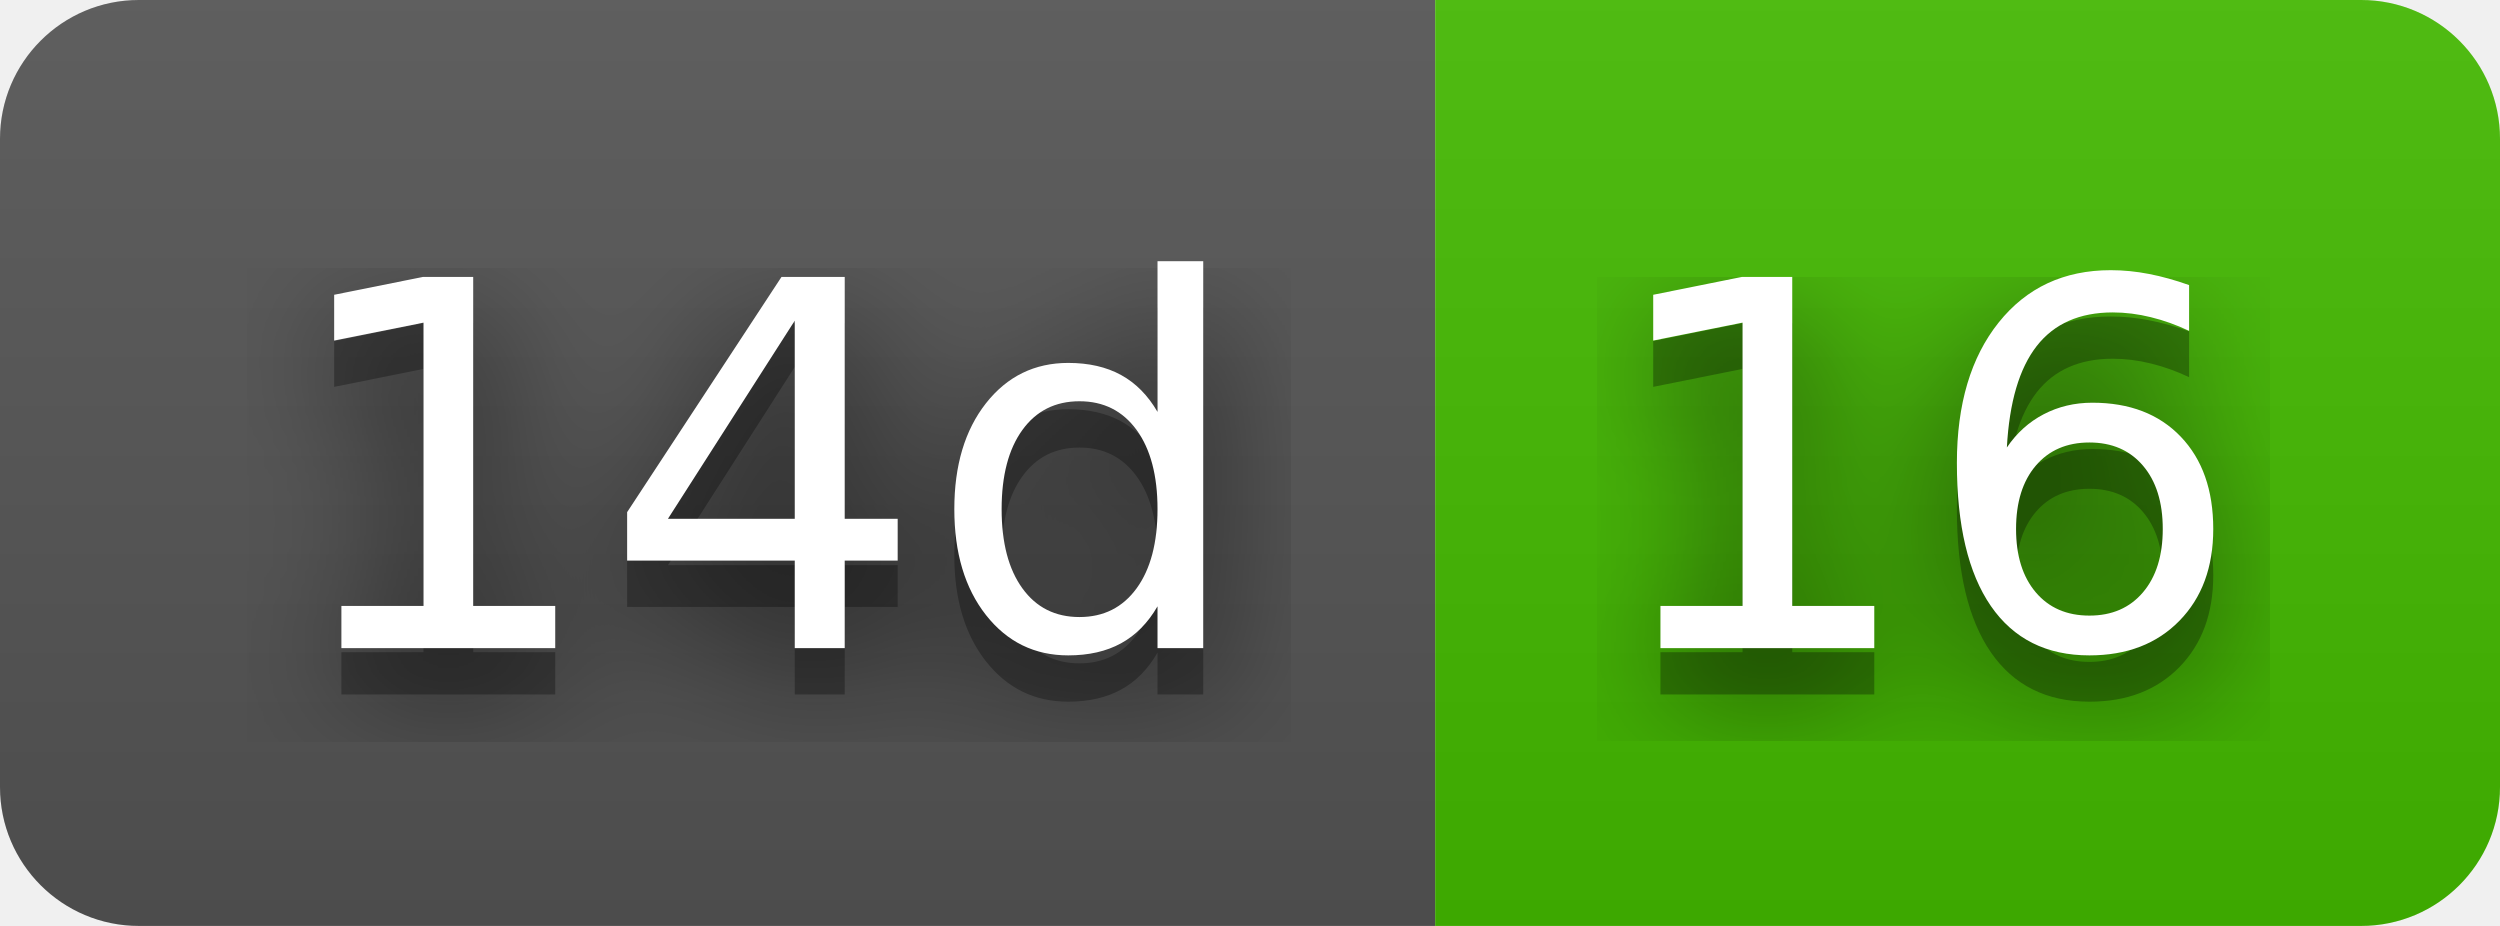
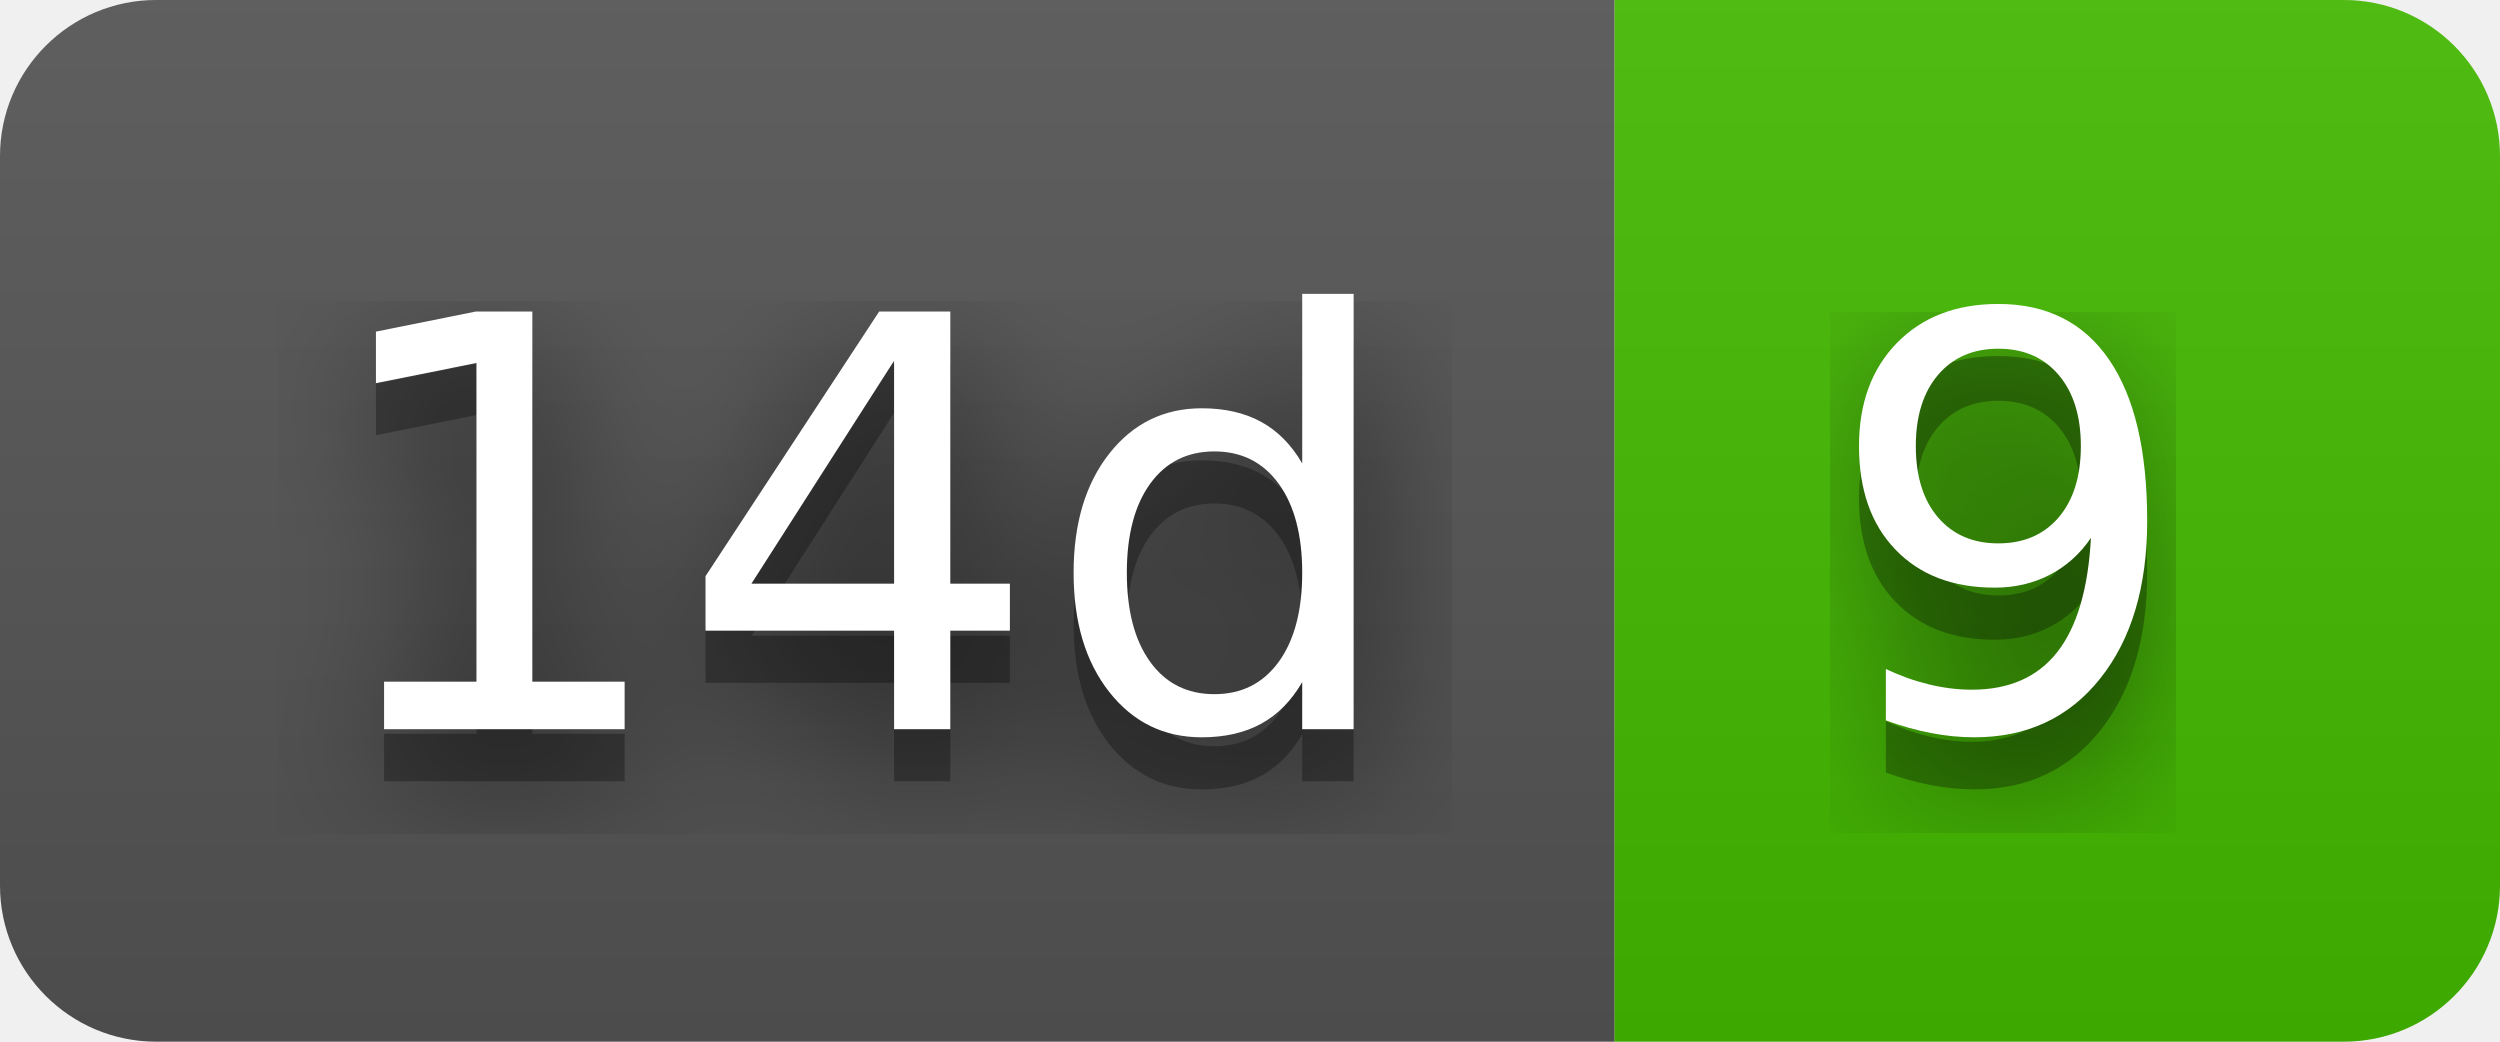
- <svg xmlns="http://www.w3.org/2000/svg" width="54" height="20" role="img" aria-label="14d: 16">
+ <svg xmlns="http://www.w3.org/2000/svg" width="48" height="20" role="img" aria-label="14d: 9">
  <filter id="blur">
    <feGaussianBlur stdDeviation="16" />
  </filter>
  <linearGradient id="s" x2="0" y2="100%">
    <stop offset="0" stop-color="#bbb" stop-opacity=".1" />
    <stop offset="1" stop-opacity=".1" />
  </linearGradient>
  <clipPath id="r">
-     <rect width="54" height="20" rx="3" />
+     <rect width="48" height="20" rx="3" />
  </clipPath>
  <g clip-path="url(#r)">
    <rect width="31" height="20" fill="#555" />
-     <rect x="31" width="23" height="20" fill="#4b0" />
-     <rect width="54" height="20" fill="url(#s)" />
+     <rect x="31" width="17" height="20" fill="#4b0" />
+     <rect width="48" height="20" fill="url(#s)" />
  </g>
  <g fill="#fff" text-anchor="middle" font-family="Verdana,Geneva,DejaVu Sans,sans-serif" text-rendering="geometricPrecision" font-size="110">
    <g transform="scale(.1)">
      <g aria-hidden="true" fill="#010101">
        <text x="165" y="150" fill-opacity=".8" filter="url(#blur)" textLength="210">14d</text>
        <text x="165" y="150" fill-opacity=".3" textLength="210">14d</text>
      </g>
      <text x="165" y="140" textLength="210">14d</text>
    </g>
    <g transform="scale(.1)">
      <g aria-hidden="true" fill="#010101">
-         <text x="415" y="150" fill-opacity=".8" filter="url(#blur)" textLength="130">16</text>
-         <text x="415" y="150" fill-opacity=".3" textLength="130">16</text>
+         <text x="385" y="150" fill-opacity=".8" filter="url(#blur)" textLength="70">9</text>
+         <text x="385" y="150" fill-opacity=".3" textLength="70">9</text>
      </g>
-       <text x="415" y="140" textLength="130">16</text>
+       <text x="385" y="140" textLength="70">9</text>
    </g>
  </g>
</svg>
